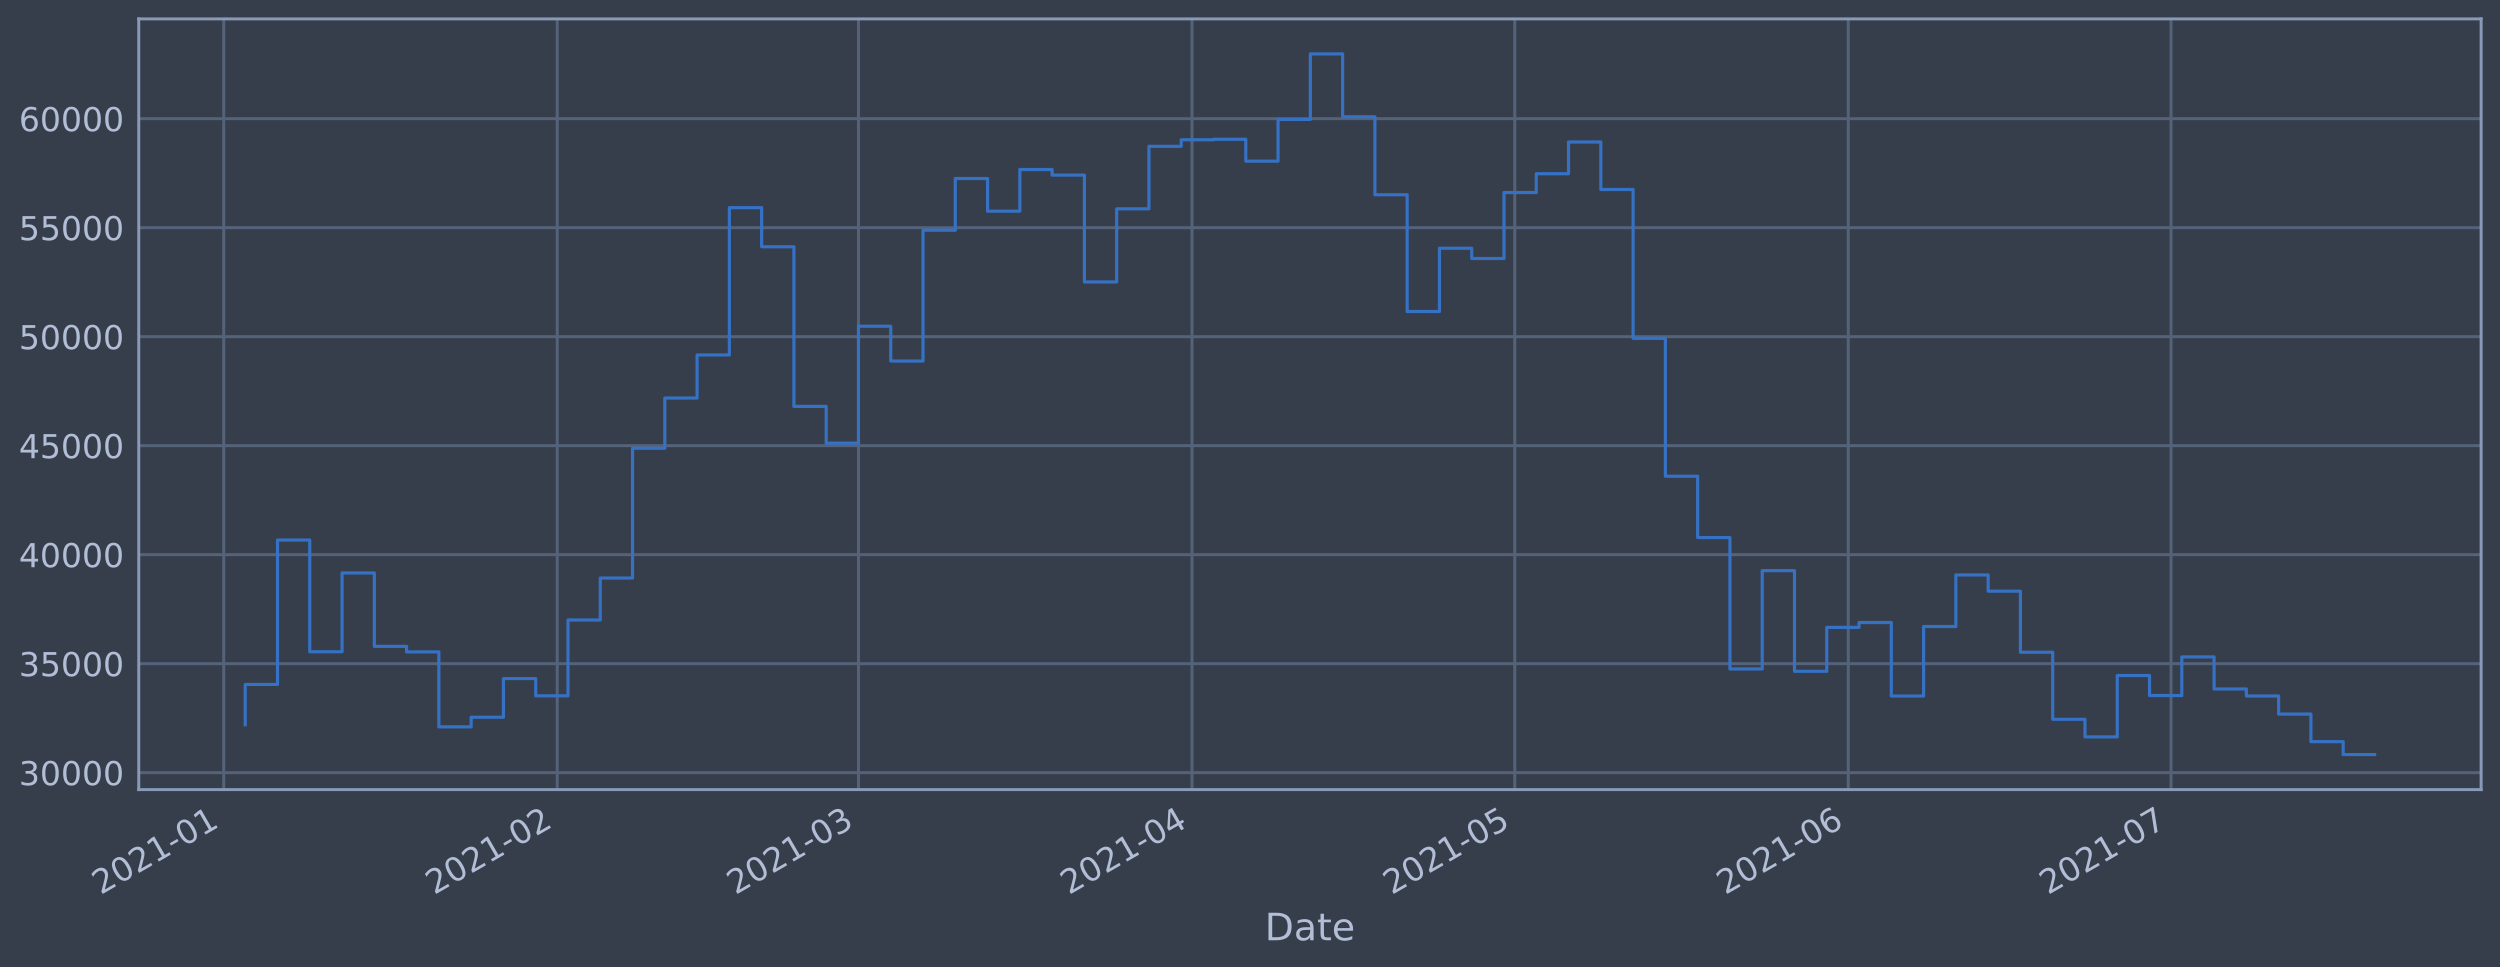
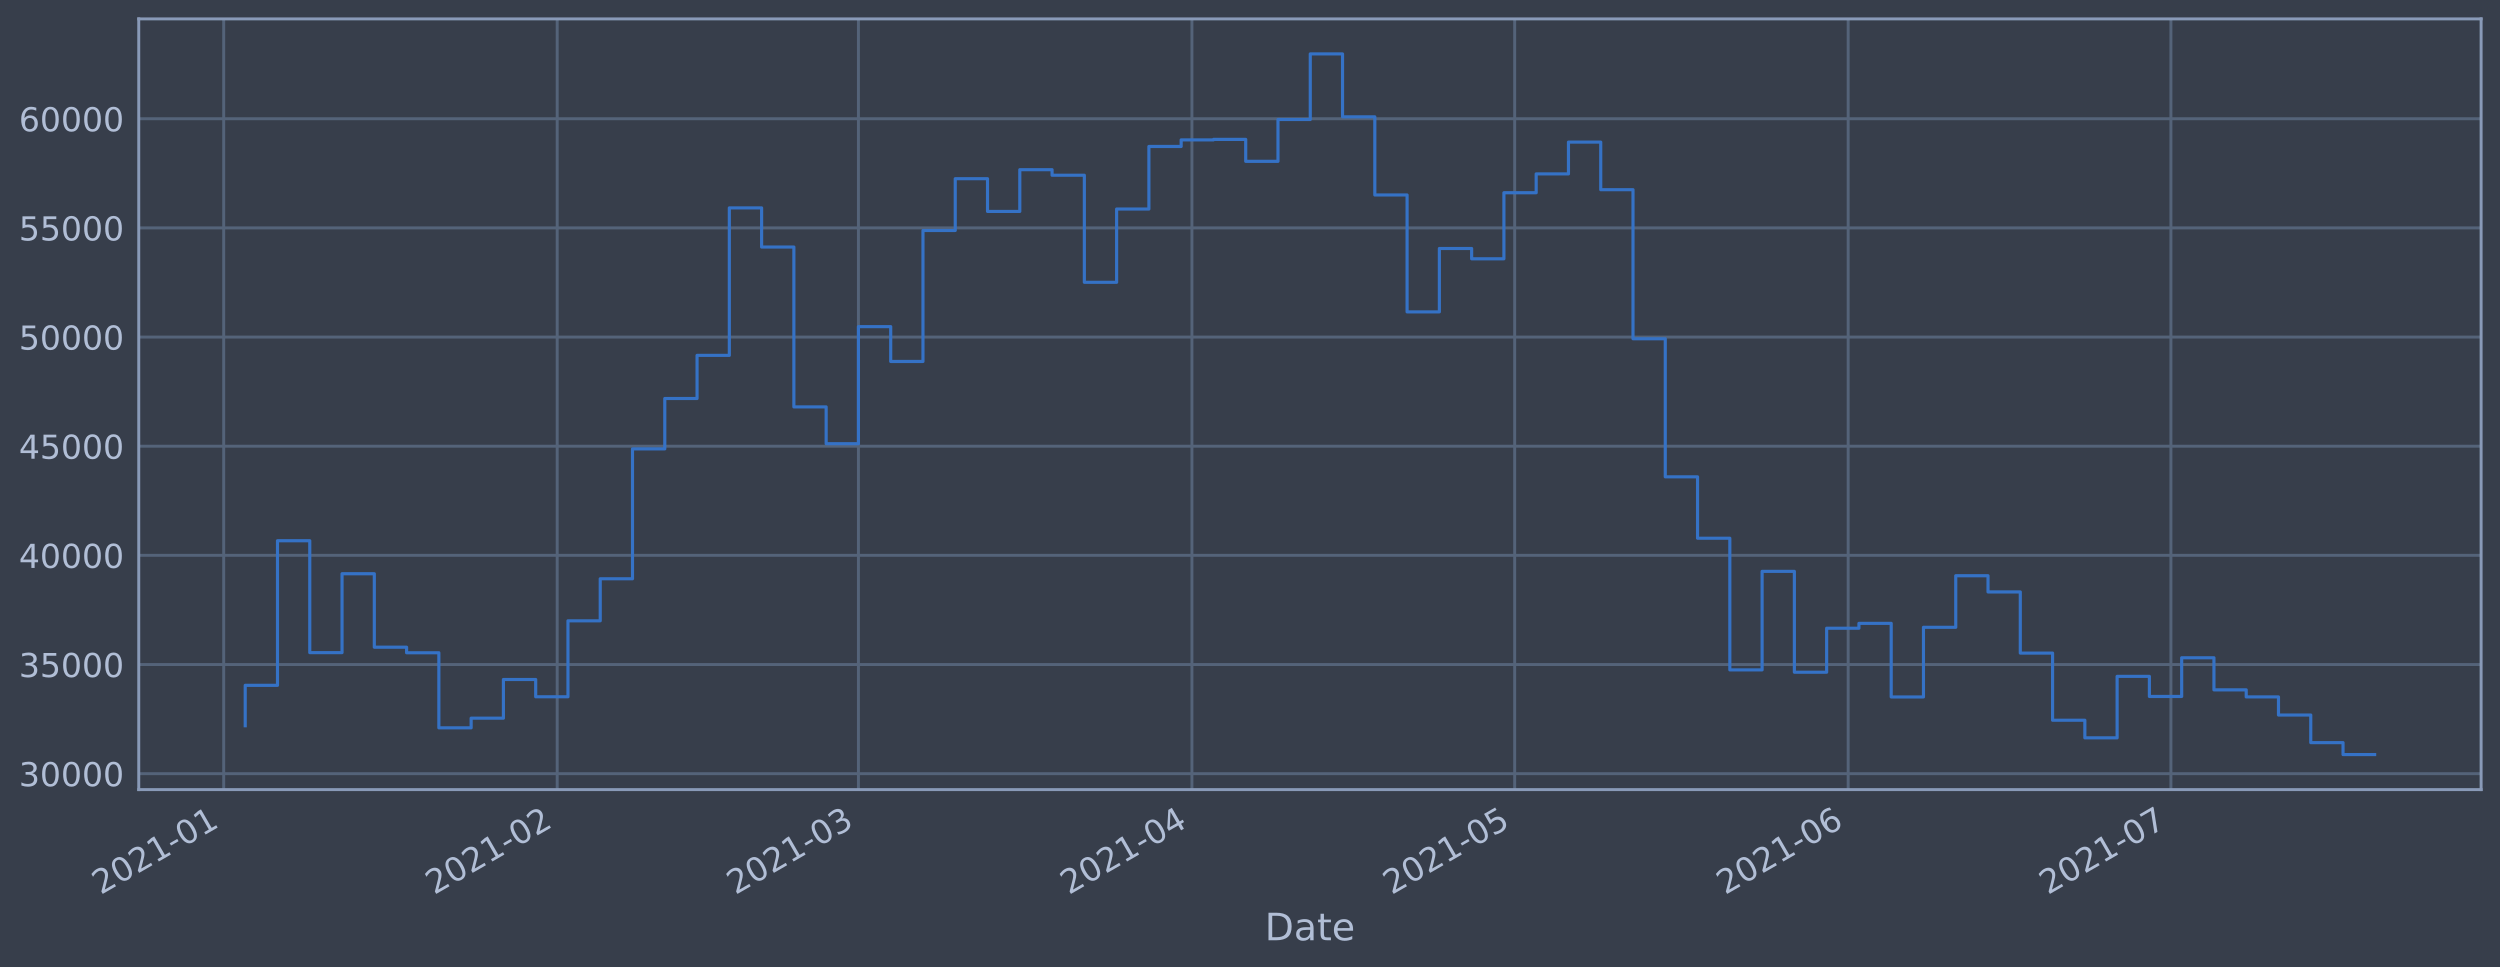
<svg xmlns="http://www.w3.org/2000/svg" xmlns:xlink="http://www.w3.org/1999/xlink" height="368.58pt" version="1.1" viewBox="0 0 952.884 368.58" width="952.884pt">
  <defs>
    <style type="text/css">*{stroke-linecap:butt;stroke-linejoin:round;}</style>
  </defs>
  <g id="figure_1">
    <g id="patch_1">
      <path d="M 0 368.58  L 952.884 368.58  L 952.884 0  L 0 0  z " style="fill:#373e4b;" />
    </g>
    <g id="axes_1">
      <g id="patch_2">
        <path d="M 52.884 300.96  L 945.684 300.96  L 945.684 7.2  L 52.884 7.2  z " style="fill:#373e4b;" />
      </g>
      <g id="matplotlib.axis_1">
        <g id="xtick_1">
          <g id="line2d_1">
-             <path clip-path="url(#pd641a2b3bd)" d="M 85.264 300.96  L 85.264 7.2  " style="fill:none;stroke:#546379;stroke-linecap:square;stroke-width:1.12;" />
+             <path clip-path="url(#pd8ec0278ee)" d="M 85.265 300.96  L 85.265 7.2  " style="fill:none;stroke:#546379;stroke-linecap:square;stroke-width:1.12;" />
          </g>
          <g id="line2d_2" />
          <g id="text_1">
-             <g style="fill:#b1bed6;" transform="translate(38.36078 341.1745)rotate(-30)scale(0.126 -0.126)">
+             <g style="fill:#b1bed6;" transform="translate(38.36136 341.1745)rotate(-30)scale(0.126 -0.126)">
              <defs>
                <path d="M 1228 531  L 3431 531  L 3431 0  L 469 0  L 469 531  Q 828 903 1448 1529  Q 2069 2156 2228 2338  Q 2531 2678 2651 2914  Q 2772 3150 2772 3378  Q 2772 3750 2511 3984  Q 2250 4219 1831 4219  Q 1534 4219 1204 4116  Q 875 4013 500 3803  L 500 4441  Q 881 4594 1212 4672  Q 1544 4750 1819 4750  Q 2544 4750 2975 4387  Q 3406 4025 3406 3419  Q 3406 3131 3298 2873  Q 3191 2616 2906 2266  Q 2828 2175 2409 1742  Q 1991 1309 1228 531  z " id="DejaVuSans-32" transform="scale(0.015625)" />
                <path d="M 2034 4250  Q 1547 4250 1301 3770  Q 1056 3291 1056 2328  Q 1056 1369 1301 889  Q 1547 409 2034 409  Q 2525 409 2770 889  Q 3016 1369 3016 2328  Q 3016 3291 2770 3770  Q 2525 4250 2034 4250  z M 2034 4750  Q 2819 4750 3233 4129  Q 3647 3509 3647 2328  Q 3647 1150 3233 529  Q 2819 -91 2034 -91  Q 1250 -91 836 529  Q 422 1150 422 2328  Q 422 3509 836 4129  Q 1250 4750 2034 4750  z " id="DejaVuSans-30" transform="scale(0.015625)" />
                <path d="M 794 531  L 1825 531  L 1825 4091  L 703 3866  L 703 4441  L 1819 4666  L 2450 4666  L 2450 531  L 3481 531  L 3481 0  L 794 0  L 794 531  z " id="DejaVuSans-31" transform="scale(0.015625)" />
                <path d="M 313 2009  L 1997 2009  L 1997 1497  L 313 1497  L 313 2009  z " id="DejaVuSans-2d" transform="scale(0.015625)" />
              </defs>
              <use xlink:href="#DejaVuSans-32" />
              <use x="63.623" xlink:href="#DejaVuSans-30" />
              <use x="127.246" xlink:href="#DejaVuSans-32" />
              <use x="190.869" xlink:href="#DejaVuSans-31" />
              <use x="254.492" xlink:href="#DejaVuSans-2d" />
              <use x="290.576" xlink:href="#DejaVuSans-30" />
              <use x="354.199" xlink:href="#DejaVuSans-31" />
            </g>
          </g>
        </g>
        <g id="xtick_2">
          <g id="line2d_3">
-             <path clip-path="url(#pd641a2b3bd)" d="M 212.387 300.96  L 212.387 7.2  " style="fill:none;stroke:#546379;stroke-linecap:square;stroke-width:1.12;" />
+             <path clip-path="url(#pd8ec0278ee)" d="M 212.379 300.96  L 212.379 7.2  " style="fill:none;stroke:#546379;stroke-linecap:square;stroke-width:1.12;" />
          </g>
          <g id="line2d_4" />
          <g id="text_2">
-             <g style="fill:#b1bed6;" transform="translate(165.4842 341.1745)rotate(-30)scale(0.126 -0.126)">
+             <g style="fill:#b1bed6;" transform="translate(165.4759 341.1745)rotate(-30)scale(0.126 -0.126)">
              <use xlink:href="#DejaVuSans-32" />
              <use x="63.623" xlink:href="#DejaVuSans-30" />
              <use x="127.246" xlink:href="#DejaVuSans-32" />
              <use x="190.869" xlink:href="#DejaVuSans-31" />
              <use x="254.492" xlink:href="#DejaVuSans-2d" />
              <use x="290.576" xlink:href="#DejaVuSans-30" />
              <use x="354.199" xlink:href="#DejaVuSans-32" />
            </g>
          </g>
        </g>
        <g id="xtick_3">
          <g id="line2d_5">
-             <path clip-path="url(#pd641a2b3bd)" d="M 327.209 300.96  L 327.209 7.2  " style="fill:none;stroke:#546379;stroke-linecap:square;stroke-width:1.12;" />
+             <path clip-path="url(#pd8ec0278ee)" d="M 327.192 300.96  L 327.192 7.2  " style="fill:none;stroke:#546379;stroke-linecap:square;stroke-width:1.12;" />
          </g>
          <g id="line2d_6" />
          <g id="text_3">
-             <g style="fill:#b1bed6;" transform="translate(280.3054 341.1745)rotate(-30)scale(0.126 -0.126)">
+             <g style="fill:#b1bed6;" transform="translate(280.289 341.1745)rotate(-30)scale(0.126 -0.126)">
              <defs>
                <path d="M 2597 2516  Q 3050 2419 3304 2112  Q 3559 1806 3559 1356  Q 3559 666 3084 287  Q 2609 -91 1734 -91  Q 1441 -91 1130 -33  Q 819 25 488 141  L 488 750  Q 750 597 1062 519  Q 1375 441 1716 441  Q 2309 441 2620 675  Q 2931 909 2931 1356  Q 2931 1769 2642 2001  Q 2353 2234 1838 2234  L 1294 2234  L 1294 2753  L 1863 2753  Q 2328 2753 2575 2939  Q 2822 3125 2822 3475  Q 2822 3834 2567 4026  Q 2313 4219 1838 4219  Q 1578 4219 1281 4162  Q 984 4106 628 3988  L 628 4550  Q 988 4650 1302 4700  Q 1616 4750 1894 4750  Q 2613 4750 3031 4423  Q 3450 4097 3450 3541  Q 3450 3153 3228 2886  Q 3006 2619 2597 2516  z " id="DejaVuSans-33" transform="scale(0.015625)" />
              </defs>
              <use xlink:href="#DejaVuSans-32" />
              <use x="63.623" xlink:href="#DejaVuSans-30" />
              <use x="127.246" xlink:href="#DejaVuSans-32" />
              <use x="190.869" xlink:href="#DejaVuSans-31" />
              <use x="254.492" xlink:href="#DejaVuSans-2d" />
              <use x="290.576" xlink:href="#DejaVuSans-30" />
              <use x="354.199" xlink:href="#DejaVuSans-33" />
            </g>
          </g>
        </g>
        <g id="xtick_4">
          <g id="line2d_7">
-             <path clip-path="url(#pd641a2b3bd)" d="M 454.332 300.96  L 454.332 7.2  " style="fill:none;stroke:#546379;stroke-linecap:square;stroke-width:1.12;" />
+             <path clip-path="url(#pd8ec0278ee)" d="M 454.307 300.96  L 454.307 7.2  " style="fill:none;stroke:#546379;stroke-linecap:square;stroke-width:1.12;" />
          </g>
          <g id="line2d_8" />
          <g id="text_4">
-             <g style="fill:#b1bed6;" transform="translate(407.4288 341.1745)rotate(-30)scale(0.126 -0.126)">
+             <g style="fill:#b1bed6;" transform="translate(407.4035 341.1745)rotate(-30)scale(0.126 -0.126)">
              <defs>
                <path d="M 2419 4116  L 825 1625  L 2419 1625  L 2419 4116  z M 2253 4666  L 3047 4666  L 3047 1625  L 3713 1625  L 3713 1100  L 3047 1100  L 3047 0  L 2419 0  L 2419 1100  L 313 1100  L 313 1709  L 2253 4666  z " id="DejaVuSans-34" transform="scale(0.015625)" />
              </defs>
              <use xlink:href="#DejaVuSans-32" />
              <use x="63.623" xlink:href="#DejaVuSans-30" />
              <use x="127.246" xlink:href="#DejaVuSans-32" />
              <use x="190.869" xlink:href="#DejaVuSans-31" />
              <use x="254.492" xlink:href="#DejaVuSans-2d" />
              <use x="290.576" xlink:href="#DejaVuSans-30" />
              <use x="354.199" xlink:href="#DejaVuSans-34" />
            </g>
          </g>
        </g>
        <g id="xtick_5">
          <g id="line2d_9">
-             <path clip-path="url(#pd641a2b3bd)" d="M 577.355 300.96  L 577.355 7.2  " style="fill:none;stroke:#546379;stroke-linecap:square;stroke-width:1.12;" />
+             <path clip-path="url(#pd8ec0278ee)" d="M 577.321 300.96  L 577.321 7.2  " style="fill:none;stroke:#546379;stroke-linecap:square;stroke-width:1.12;" />
          </g>
          <g id="line2d_10" />
          <g id="text_5">
-             <g style="fill:#b1bed6;" transform="translate(530.4515 341.1745)rotate(-30)scale(0.126 -0.126)">
+             <g style="fill:#b1bed6;" transform="translate(530.4175 341.1745)rotate(-30)scale(0.126 -0.126)">
              <defs>
                <path d="M 691 4666  L 3169 4666  L 3169 4134  L 1269 4134  L 1269 2991  Q 1406 3038 1543 3061  Q 1681 3084 1819 3084  Q 2600 3084 3056 2656  Q 3513 2228 3513 1497  Q 3513 744 3044 326  Q 2575 -91 1722 -91  Q 1428 -91 1123 -41  Q 819 9 494 109  L 494 744  Q 775 591 1075 516  Q 1375 441 1709 441  Q 2250 441 2565 725  Q 2881 1009 2881 1497  Q 2881 1984 2565 2268  Q 2250 2553 1709 2553  Q 1456 2553 1204 2497  Q 953 2441 691 2322  L 691 4666  z " id="DejaVuSans-35" transform="scale(0.015625)" />
              </defs>
              <use xlink:href="#DejaVuSans-32" />
              <use x="63.623" xlink:href="#DejaVuSans-30" />
              <use x="127.246" xlink:href="#DejaVuSans-32" />
              <use x="190.869" xlink:href="#DejaVuSans-31" />
              <use x="254.492" xlink:href="#DejaVuSans-2d" />
              <use x="290.576" xlink:href="#DejaVuSans-30" />
              <use x="354.199" xlink:href="#DejaVuSans-35" />
            </g>
          </g>
        </g>
        <g id="xtick_6">
          <g id="line2d_11">
-             <path clip-path="url(#pd641a2b3bd)" d="M 704.478 300.96  L 704.478 7.2  " style="fill:none;stroke:#546379;stroke-linecap:square;stroke-width:1.12;" />
+             <path clip-path="url(#pd8ec0278ee)" d="M 704.435 300.96  L 704.435 7.2  " style="fill:none;stroke:#546379;stroke-linecap:square;stroke-width:1.12;" />
          </g>
          <g id="line2d_12" />
          <g id="text_6">
-             <g style="fill:#b1bed6;" transform="translate(657.5749 341.1745)rotate(-30)scale(0.126 -0.126)">
+             <g style="fill:#b1bed6;" transform="translate(657.532 341.1745)rotate(-30)scale(0.126 -0.126)">
              <defs>
                <path d="M 2113 2584  Q 1688 2584 1439 2293  Q 1191 2003 1191 1497  Q 1191 994 1439 701  Q 1688 409 2113 409  Q 2538 409 2786 701  Q 3034 994 3034 1497  Q 3034 2003 2786 2293  Q 2538 2584 2113 2584  z M 3366 4563  L 3366 3988  Q 3128 4100 2886 4159  Q 2644 4219 2406 4219  Q 1781 4219 1451 3797  Q 1122 3375 1075 2522  Q 1259 2794 1537 2939  Q 1816 3084 2150 3084  Q 2853 3084 3261 2657  Q 3669 2231 3669 1497  Q 3669 778 3244 343  Q 2819 -91 2113 -91  Q 1303 -91 875 529  Q 447 1150 447 2328  Q 447 3434 972 4092  Q 1497 4750 2381 4750  Q 2619 4750 2861 4703  Q 3103 4656 3366 4563  z " id="DejaVuSans-36" transform="scale(0.015625)" />
              </defs>
              <use xlink:href="#DejaVuSans-32" />
              <use x="63.623" xlink:href="#DejaVuSans-30" />
              <use x="127.246" xlink:href="#DejaVuSans-32" />
              <use x="190.869" xlink:href="#DejaVuSans-31" />
              <use x="254.492" xlink:href="#DejaVuSans-2d" />
              <use x="290.576" xlink:href="#DejaVuSans-30" />
              <use x="354.199" xlink:href="#DejaVuSans-36" />
            </g>
          </g>
        </g>
        <g id="xtick_7">
          <g id="line2d_13">
-             <path clip-path="url(#pd641a2b3bd)" d="M 827.501 300.96  L 827.501 7.2  " style="fill:none;stroke:#546379;stroke-linecap:square;stroke-width:1.12;" />
+             <path clip-path="url(#pd8ec0278ee)" d="M 827.449 300.96  L 827.449 7.2  " style="fill:none;stroke:#546379;stroke-linecap:square;stroke-width:1.12;" />
          </g>
          <g id="line2d_14" />
          <g id="text_7">
-             <g style="fill:#b1bed6;" transform="translate(780.5976 341.1745)rotate(-30)scale(0.126 -0.126)">
+             <g style="fill:#b1bed6;" transform="translate(780.546 341.1745)rotate(-30)scale(0.126 -0.126)">
              <defs>
                <path d="M 525 4666  L 3525 4666  L 3525 4397  L 1831 0  L 1172 0  L 2766 4134  L 525 4134  L 525 4666  z " id="DejaVuSans-37" transform="scale(0.015625)" />
              </defs>
              <use xlink:href="#DejaVuSans-32" />
              <use x="63.623" xlink:href="#DejaVuSans-30" />
              <use x="127.246" xlink:href="#DejaVuSans-32" />
              <use x="190.869" xlink:href="#DejaVuSans-31" />
              <use x="254.492" xlink:href="#DejaVuSans-2d" />
              <use x="290.576" xlink:href="#DejaVuSans-30" />
              <use x="354.199" xlink:href="#DejaVuSans-37" />
            </g>
          </g>
        </g>
        <g id="text_8">
          <g style="fill:#b1bed6;" transform="translate(482.0746 358.3856)scale(0.144 -0.144)">
            <defs>
              <path d="M 1259 4147  L 1259 519  L 2022 519  Q 2988 519 3436 956  Q 3884 1394 3884 2338  Q 3884 3275 3436 3711  Q 2988 4147 2022 4147  L 1259 4147  z M 628 4666  L 1925 4666  Q 3281 4666 3915 4102  Q 4550 3538 4550 2338  Q 4550 1131 3912 565  Q 3275 0 1925 0  L 628 0  L 628 4666  z " id="DejaVuSans-44" transform="scale(0.015625)" />
              <path d="M 2194 1759  Q 1497 1759 1228 1600  Q 959 1441 959 1056  Q 959 750 1161 570  Q 1363 391 1709 391  Q 2188 391 2477 730  Q 2766 1069 2766 1631  L 2766 1759  L 2194 1759  z M 3341 1997  L 3341 0  L 2766 0  L 2766 531  Q 2569 213 2275 61  Q 1981 -91 1556 -91  Q 1019 -91 701 211  Q 384 513 384 1019  Q 384 1609 779 1909  Q 1175 2209 1959 2209  L 2766 2209  L 2766 2266  Q 2766 2663 2505 2880  Q 2244 3097 1772 3097  Q 1472 3097 1187 3025  Q 903 2953 641 2809  L 641 3341  Q 956 3463 1253 3523  Q 1550 3584 1831 3584  Q 2591 3584 2966 3190  Q 3341 2797 3341 1997  z " id="DejaVuSans-61" transform="scale(0.015625)" />
              <path d="M 1172 4494  L 1172 3500  L 2356 3500  L 2356 3053  L 1172 3053  L 1172 1153  Q 1172 725 1289 603  Q 1406 481 1766 481  L 2356 481  L 2356 0  L 1766 0  Q 1100 0 847 248  Q 594 497 594 1153  L 594 3053  L 172 3053  L 172 3500  L 594 3500  L 594 4494  L 1172 4494  z " id="DejaVuSans-74" transform="scale(0.015625)" />
              <path d="M 3597 1894  L 3597 1613  L 953 1613  Q 991 1019 1311 708  Q 1631 397 2203 397  Q 2534 397 2845 478  Q 3156 559 3463 722  L 3463 178  Q 3153 47 2828 -22  Q 2503 -91 2169 -91  Q 1331 -91 842 396  Q 353 884 353 1716  Q 353 2575 817 3079  Q 1281 3584 2069 3584  Q 2775 3584 3186 3129  Q 3597 2675 3597 1894  z M 3022 2063  Q 3016 2534 2758 2815  Q 2500 3097 2075 3097  Q 1594 3097 1305 2825  Q 1016 2553 972 2059  L 3022 2063  z " id="DejaVuSans-65" transform="scale(0.015625)" />
            </defs>
            <use xlink:href="#DejaVuSans-44" />
            <use x="77.002" xlink:href="#DejaVuSans-61" />
            <use x="138.281" xlink:href="#DejaVuSans-74" />
            <use x="177.49" xlink:href="#DejaVuSans-65" />
          </g>
        </g>
      </g>
      <g id="matplotlib.axis_2">
        <g id="ytick_1">
          <g id="line2d_15">
-             <path clip-path="url(#pd641a2b3bd)" d="M 52.884 294.494  L 945.684 294.494  " style="fill:none;stroke:#546379;stroke-linecap:square;stroke-width:1.12;" />
+             <path clip-path="url(#pd8ec0278ee)" d="M 52.884 294.888  L 945.684 294.888  " style="fill:none;stroke:#546379;stroke-linecap:square;stroke-width:1.12;" />
          </g>
          <g id="line2d_16" />
          <g id="text_9">
-             <g style="fill:#b1bed6;" transform="translate(7.2 299.2808)scale(0.126 -0.126)">
+             <g style="fill:#b1bed6;" transform="translate(7.2 299.6749)scale(0.126 -0.126)">
              <use xlink:href="#DejaVuSans-33" />
              <use x="63.623" xlink:href="#DejaVuSans-30" />
              <use x="127.246" xlink:href="#DejaVuSans-30" />
              <use x="190.869" xlink:href="#DejaVuSans-30" />
              <use x="254.492" xlink:href="#DejaVuSans-30" />
            </g>
          </g>
        </g>
        <g id="ytick_2">
          <g id="line2d_17">
-             <path clip-path="url(#pd641a2b3bd)" d="M 52.884 252.949  L 945.684 252.949  " style="fill:none;stroke:#546379;stroke-linecap:square;stroke-width:1.12;" />
+             <path clip-path="url(#pd8ec0278ee)" d="M 52.884 253.283  L 945.684 253.283  " style="fill:none;stroke:#546379;stroke-linecap:square;stroke-width:1.12;" />
          </g>
          <g id="line2d_18" />
          <g id="text_10">
-             <g style="fill:#b1bed6;" transform="translate(7.2 257.7357)scale(0.126 -0.126)">
+             <g style="fill:#b1bed6;" transform="translate(7.2 258.07)scale(0.126 -0.126)">
              <use xlink:href="#DejaVuSans-33" />
              <use x="63.623" xlink:href="#DejaVuSans-35" />
              <use x="127.246" xlink:href="#DejaVuSans-30" />
              <use x="190.869" xlink:href="#DejaVuSans-30" />
              <use x="254.492" xlink:href="#DejaVuSans-30" />
            </g>
          </g>
        </g>
        <g id="ytick_3">
          <g id="line2d_19">
-             <path clip-path="url(#pd641a2b3bd)" d="M 52.884 211.404  L 945.684 211.404  " style="fill:none;stroke:#546379;stroke-linecap:square;stroke-width:1.12;" />
+             <path clip-path="url(#pd8ec0278ee)" d="M 52.884 211.678  L 945.684 211.678  " style="fill:none;stroke:#546379;stroke-linecap:square;stroke-width:1.12;" />
          </g>
          <g id="line2d_20" />
          <g id="text_11">
-             <g style="fill:#b1bed6;" transform="translate(7.2 216.1906)scale(0.126 -0.126)">
+             <g style="fill:#b1bed6;" transform="translate(7.2 216.4652)scale(0.126 -0.126)">
              <use xlink:href="#DejaVuSans-34" />
              <use x="63.623" xlink:href="#DejaVuSans-30" />
              <use x="127.246" xlink:href="#DejaVuSans-30" />
              <use x="190.869" xlink:href="#DejaVuSans-30" />
              <use x="254.492" xlink:href="#DejaVuSans-30" />
            </g>
          </g>
        </g>
        <g id="ytick_4">
          <g id="line2d_21">
-             <path clip-path="url(#pd641a2b3bd)" d="M 52.884 169.858  L 945.684 169.858  " style="fill:none;stroke:#546379;stroke-linecap:square;stroke-width:1.12;" />
+             <path clip-path="url(#pd8ec0278ee)" d="M 52.884 170.073  L 945.684 170.073  " style="fill:none;stroke:#546379;stroke-linecap:square;stroke-width:1.12;" />
          </g>
          <g id="line2d_22" />
          <g id="text_12">
-             <g style="fill:#b1bed6;" transform="translate(7.2 174.6455)scale(0.126 -0.126)">
+             <g style="fill:#b1bed6;" transform="translate(7.2 174.8603)scale(0.126 -0.126)">
              <use xlink:href="#DejaVuSans-34" />
              <use x="63.623" xlink:href="#DejaVuSans-35" />
              <use x="127.246" xlink:href="#DejaVuSans-30" />
              <use x="190.869" xlink:href="#DejaVuSans-30" />
              <use x="254.492" xlink:href="#DejaVuSans-30" />
            </g>
          </g>
        </g>
        <g id="ytick_5">
          <g id="line2d_23">
-             <path clip-path="url(#pd641a2b3bd)" d="M 52.884 128.313  L 945.684 128.313  " style="fill:none;stroke:#546379;stroke-linecap:square;stroke-width:1.12;" />
+             <path clip-path="url(#pd8ec0278ee)" d="M 52.884 128.468  L 945.684 128.468  " style="fill:none;stroke:#546379;stroke-linecap:square;stroke-width:1.12;" />
          </g>
          <g id="line2d_24" />
          <g id="text_13">
-             <g style="fill:#b1bed6;" transform="translate(7.2 133.1004)scale(0.126 -0.126)">
+             <g style="fill:#b1bed6;" transform="translate(7.2 133.2554)scale(0.126 -0.126)">
              <use xlink:href="#DejaVuSans-35" />
              <use x="63.623" xlink:href="#DejaVuSans-30" />
              <use x="127.246" xlink:href="#DejaVuSans-30" />
              <use x="190.869" xlink:href="#DejaVuSans-30" />
              <use x="254.492" xlink:href="#DejaVuSans-30" />
            </g>
          </g>
        </g>
        <g id="ytick_6">
          <g id="line2d_25">
-             <path clip-path="url(#pd641a2b3bd)" d="M 52.884 86.768  L 945.684 86.768  " style="fill:none;stroke:#546379;stroke-linecap:square;stroke-width:1.12;" />
+             <path clip-path="url(#pd8ec0278ee)" d="M 52.884 86.864  L 945.684 86.864  " style="fill:none;stroke:#546379;stroke-linecap:square;stroke-width:1.12;" />
          </g>
          <g id="line2d_26" />
          <g id="text_14">
-             <g style="fill:#b1bed6;" transform="translate(7.2 91.55531)scale(0.126 -0.126)">
+             <g style="fill:#b1bed6;" transform="translate(7.2 91.65058)scale(0.126 -0.126)">
              <use xlink:href="#DejaVuSans-35" />
              <use x="63.623" xlink:href="#DejaVuSans-35" />
              <use x="127.246" xlink:href="#DejaVuSans-30" />
              <use x="190.869" xlink:href="#DejaVuSans-30" />
              <use x="254.492" xlink:href="#DejaVuSans-30" />
            </g>
          </g>
        </g>
        <g id="ytick_7">
          <g id="line2d_27">
-             <path clip-path="url(#pd641a2b3bd)" d="M 52.884 45.223  L 945.684 45.223  " style="fill:none;stroke:#546379;stroke-linecap:square;stroke-width:1.12;" />
+             <path clip-path="url(#pd8ec0278ee)" d="M 52.884 45.259  L 945.684 45.259  " style="fill:none;stroke:#546379;stroke-linecap:square;stroke-width:1.12;" />
          </g>
          <g id="line2d_28" />
          <g id="text_15">
-             <g style="fill:#b1bed6;" transform="translate(7.2 50.01022)scale(0.126 -0.126)">
+             <g style="fill:#b1bed6;" transform="translate(7.2 50.04571)scale(0.126 -0.126)">
              <use xlink:href="#DejaVuSans-36" />
              <use x="63.623" xlink:href="#DejaVuSans-30" />
              <use x="127.246" xlink:href="#DejaVuSans-30" />
              <use x="190.869" xlink:href="#DejaVuSans-30" />
              <use x="254.492" xlink:href="#DejaVuSans-30" />
            </g>
          </g>
        </g>
      </g>
      <g id="line2d_29">
-         <path clip-path="url(#pd641a2b3bd)" d="M 93.466 276.252  L 93.466 260.87  L 105.768 260.87  L 105.768 205.834  L 118.07 205.834  L 118.07 248.421  L 130.372 248.421  L 130.372 218.396  L 142.675 218.396  L 142.675 246.36  L 154.977 246.36  L 154.977 248.47  L 167.279 248.47  L 167.279 277.047  L 179.581 277.047  L 179.581 273.374  L 191.884 273.374  L 191.884 258.647  L 204.186 258.647  L 204.186 265.222  L 216.488 265.222  L 216.488 236.313  L 228.791 236.313  L 228.791 220.31  L 241.093 220.31  L 241.093 170.871  L 253.395 170.871  L 253.395 151.702  L 265.697 151.702  L 265.697 135.292  L 278 135.292  L 278 79.153  L 290.302 79.153  L 290.302 94.052  L 302.604 94.052  L 302.604 154.899  L 314.906 154.899  L 314.906 168.912  L 327.209 168.912  L 327.209 124.344  L 339.511 124.344  L 339.511 137.606  L 351.813 137.606  L 351.813 87.753  L 364.115 87.753  L 364.115 68.046  L 376.418 68.046  L 376.418 80.497  L 388.72 80.497  L 388.72 64.617  L 401.022 64.617  L 401.022 66.734  L 413.325 66.734  L 413.325 107.472  L 425.627 107.472  L 425.627 79.59  L 437.929 79.59  L 437.929 55.775  L 450.231 55.775  L 450.231 53.272  L 462.534 53.272  L 462.534 53.083  L 474.836 53.083  L 474.836 61.438  L 487.138 61.438  L 487.138 45.515  L 499.44 45.515  L 499.44 20.553  L 511.743 20.553  L 511.743 44.5  L 524.045 44.5  L 524.045 74.239  L 536.347 74.239  L 536.347 118.732  L 548.649 118.732  L 548.649 94.607  L 560.952 94.607  L 560.952 98.533  L 573.254 98.533  L 573.254 73.387  L 585.556 73.387  L 585.556 66.218  L 597.859 66.218  L 597.859 54.124  L 610.161 54.124  L 610.161 72.228  L 622.463 72.228  L 622.463 128.957  L 634.765 128.957  L 634.765 181.522  L 647.068 181.522  L 647.068 204.887  L 659.37 204.887  L 659.37 254.988  L 671.672 254.988  L 671.672 217.502  L 683.974 217.502  L 683.974 255.876  L 696.277 255.876  L 696.277 239.134  L 708.579 239.134  L 708.579 237.282  L 720.881 237.282  L 720.881 265.289  L 733.183 265.289  L 733.183 238.785  L 745.486 238.785  L 745.486 219.157  L 757.788 219.157  L 757.788 225.322  L 770.09 225.322  L 770.09 248.593  L 782.393 248.593  L 782.393 274.157  L 794.695 274.157  L 794.695 280.862  L 806.997 280.862  L 806.997 257.463  L 819.299 257.463  L 819.299 265.106  L 831.602 265.106  L 831.602 250.379  L 843.904 250.379  L 843.904 262.595  L 856.206 262.595  L 856.206 265.283  L 868.508 265.283  L 868.508 272.171  L 880.811 272.171  L 880.811 282.685  L 893.113 282.685  L 893.113 287.607  L 905.102 287.607  L 905.102 287.607  " style="fill:none;stroke:#3572c6;stroke-linecap:square;stroke-width:1.2;" />
+         <path clip-path="url(#pd8ec0278ee)" d="M 93.466 276.62  L 93.466 261.216  L 105.767 261.216  L 105.767 206.101  L 118.068 206.101  L 118.068 248.749  L 130.37 248.749  L 130.37 218.681  L 142.671 218.681  L 142.671 246.684  L 154.973 246.684  L 154.973 248.798  L 167.274 248.798  L 167.274 277.416  L 179.575 277.416  L 179.575 273.738  L 191.877 273.738  L 191.877 258.989  L 204.178 258.989  L 204.178 265.574  L 216.48 265.574  L 216.48 236.624  L 228.781 236.624  L 228.781 220.597  L 241.082 220.597  L 241.082 171.087  L 253.384 171.087  L 253.384 151.89  L 265.685 151.89  L 265.685 135.457  L 277.987 135.457  L 277.987 79.237  L 290.288 79.237  L 290.288 94.158  L 302.589 94.158  L 302.589 155.092  L 314.891 155.092  L 314.891 169.125  L 327.192 169.125  L 327.192 124.494  L 339.494 124.494  L 339.494 137.775  L 351.795 137.775  L 351.795 87.849  L 364.096 87.849  L 364.096 68.114  L 376.398 68.114  L 376.398 80.584  L 388.699 80.584  L 388.699 64.681  L 401.001 64.681  L 401.001 66.8  L 413.302 66.8  L 413.302 107.598  L 425.603 107.598  L 425.603 79.675  L 437.905 79.675  L 437.905 55.825  L 450.206 55.825  L 450.206 53.319  L 462.508 53.319  L 462.508 53.13  L 474.809 53.13  L 474.809 61.496  L 487.11 61.496  L 487.11 45.551  L 499.412 45.551  L 499.412 20.553  L 511.713 20.553  L 511.713 44.534  L 524.015 44.534  L 524.015 74.316  L 536.316 74.316  L 536.316 118.873  L 548.618 118.873  L 548.618 94.713  L 560.919 94.713  L 560.919 98.645  L 573.22 98.645  L 573.22 73.463  L 585.522 73.463  L 585.522 66.284  L 597.823 66.284  L 597.823 54.172  L 610.125 54.172  L 610.125 72.302  L 622.426 72.302  L 622.426 129.113  L 634.727 129.113  L 634.727 181.754  L 647.029 181.754  L 647.029 205.152  L 659.33 205.152  L 659.33 255.326  L 671.632 255.326  L 671.632 217.785  L 683.933 217.785  L 683.933 256.215  L 696.234 256.215  L 696.234 239.448  L 708.536 239.448  L 708.536 237.594  L 720.837 237.594  L 720.837 265.641  L 733.139 265.641  L 733.139 239.099  L 745.44 239.099  L 745.44 219.443  L 757.741 219.443  L 757.741 225.617  L 770.043 225.617  L 770.043 248.921  L 782.344 248.921  L 782.344 274.522  L 794.646 274.522  L 794.646 281.237  L 806.947 281.237  L 806.947 257.804  L 819.248 257.804  L 819.248 265.458  L 831.55 265.458  L 831.55 250.709  L 843.851 250.709  L 843.851 262.943  L 856.153 262.943  L 856.153 265.635  L 868.454 265.635  L 868.454 272.533  L 880.755 272.533  L 880.755 283.062  L 893.057 283.062  L 893.057 287.607  L 905.102 287.607  L 905.102 287.607  " style="fill:none;stroke:#3572c6;stroke-linecap:square;stroke-width:1.2;" />
      </g>
      <g id="patch_3">
        <path d="M 52.884 300.96  L 52.884 7.2  " style="fill:none;stroke:#899ab8;stroke-linecap:square;stroke-linejoin:miter;stroke-width:1.12;" />
      </g>
      <g id="patch_4">
        <path d="M 945.684 300.96  L 945.684 7.2  " style="fill:none;stroke:#899ab8;stroke-linecap:square;stroke-linejoin:miter;stroke-width:1.12;" />
      </g>
      <g id="patch_5">
        <path d="M 52.884 300.96  L 945.684 300.96  " style="fill:none;stroke:#899ab8;stroke-linecap:square;stroke-linejoin:miter;stroke-width:1.12;" />
      </g>
      <g id="patch_6">
        <path d="M 52.884 7.2  L 945.684 7.2  " style="fill:none;stroke:#899ab8;stroke-linecap:square;stroke-linejoin:miter;stroke-width:1.12;" />
      </g>
    </g>
  </g>
  <defs>
-     <clipPath id="pd641a2b3bd">
+     <clipPath id="pd8ec0278ee">
      <rect height="293.76" width="892.8" x="52.884" y="7.2" />
    </clipPath>
  </defs>
</svg>
